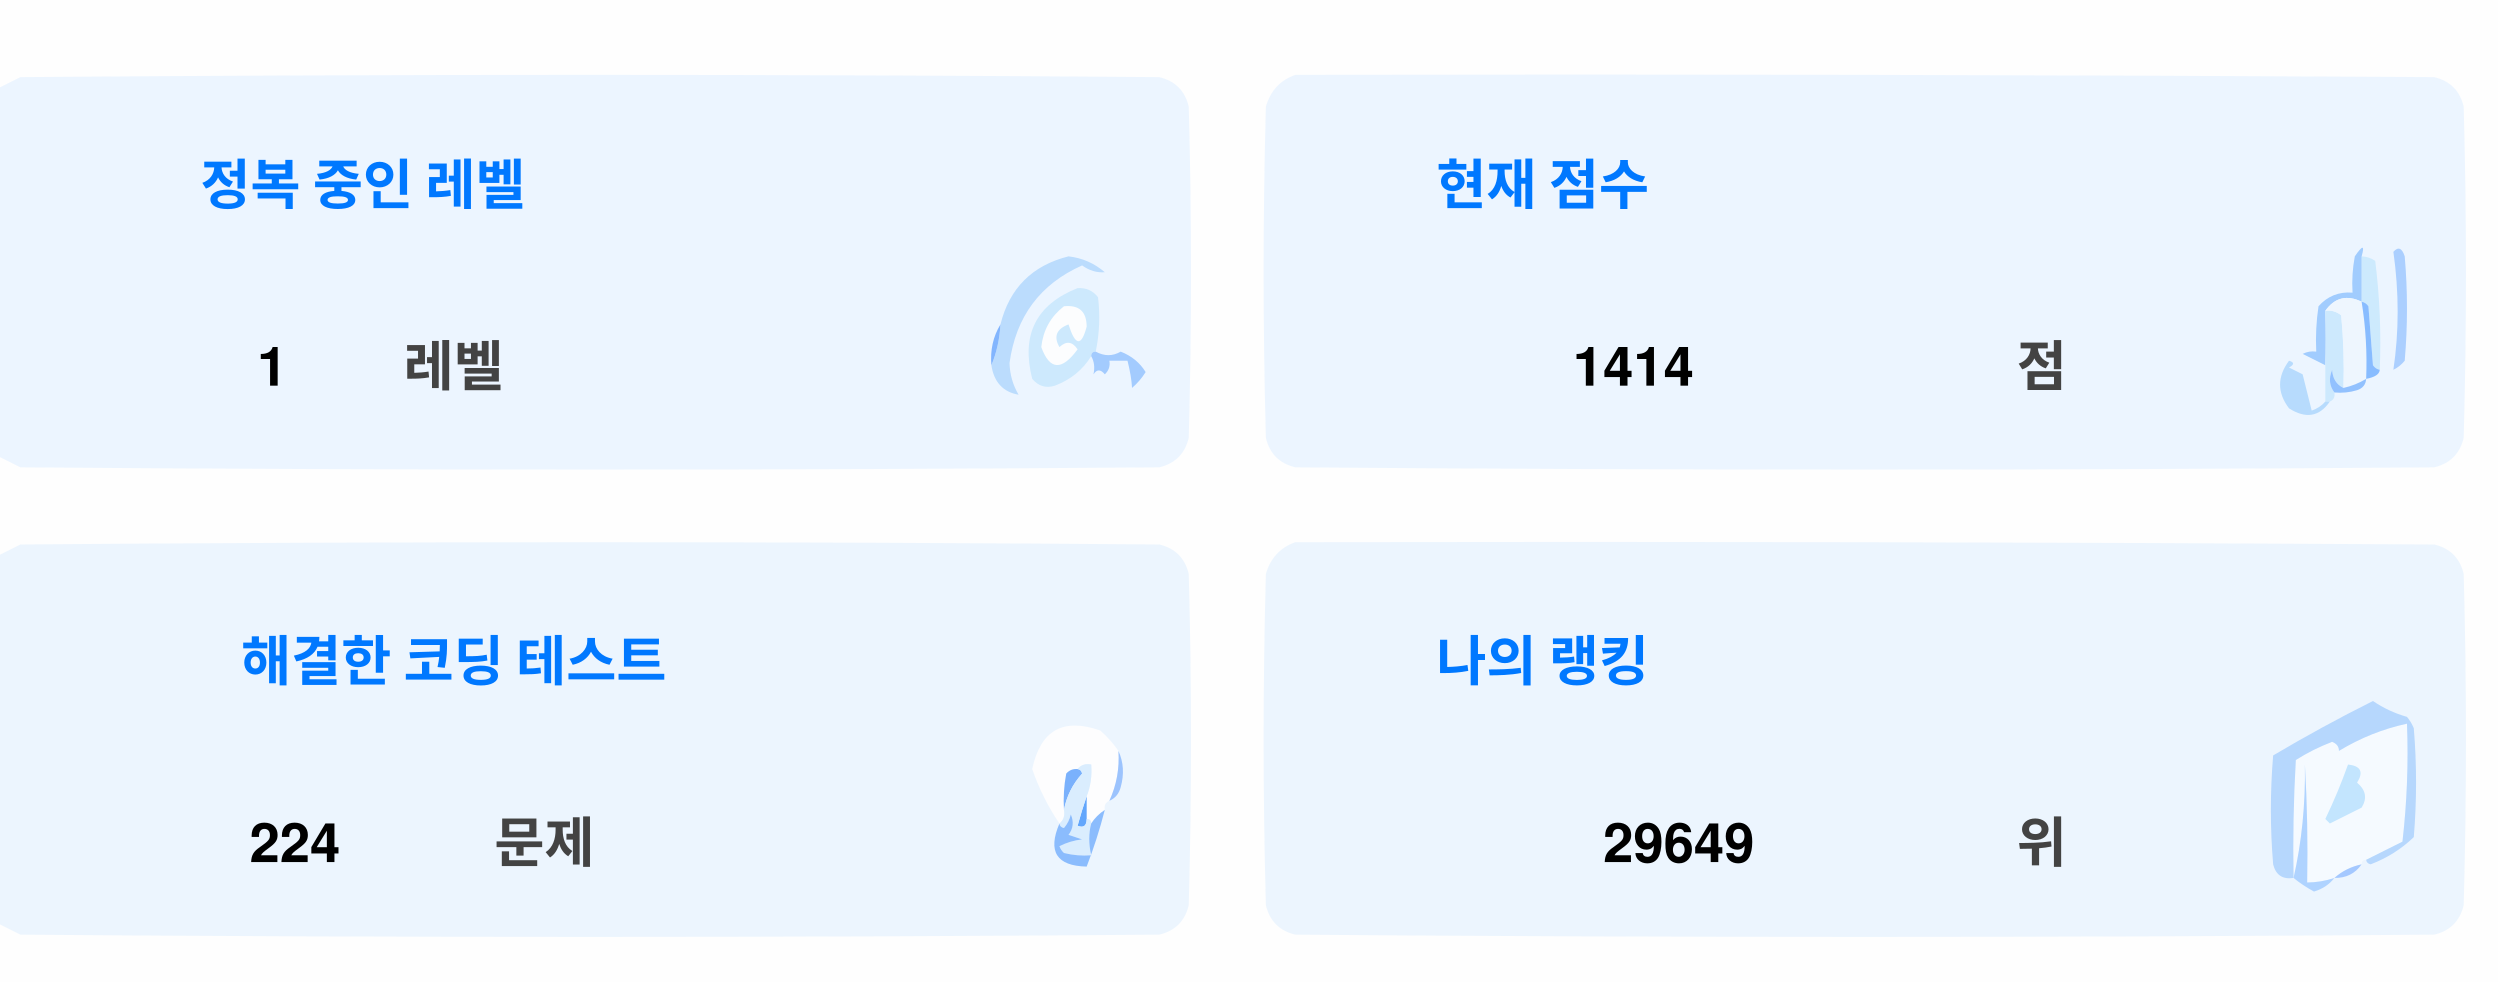
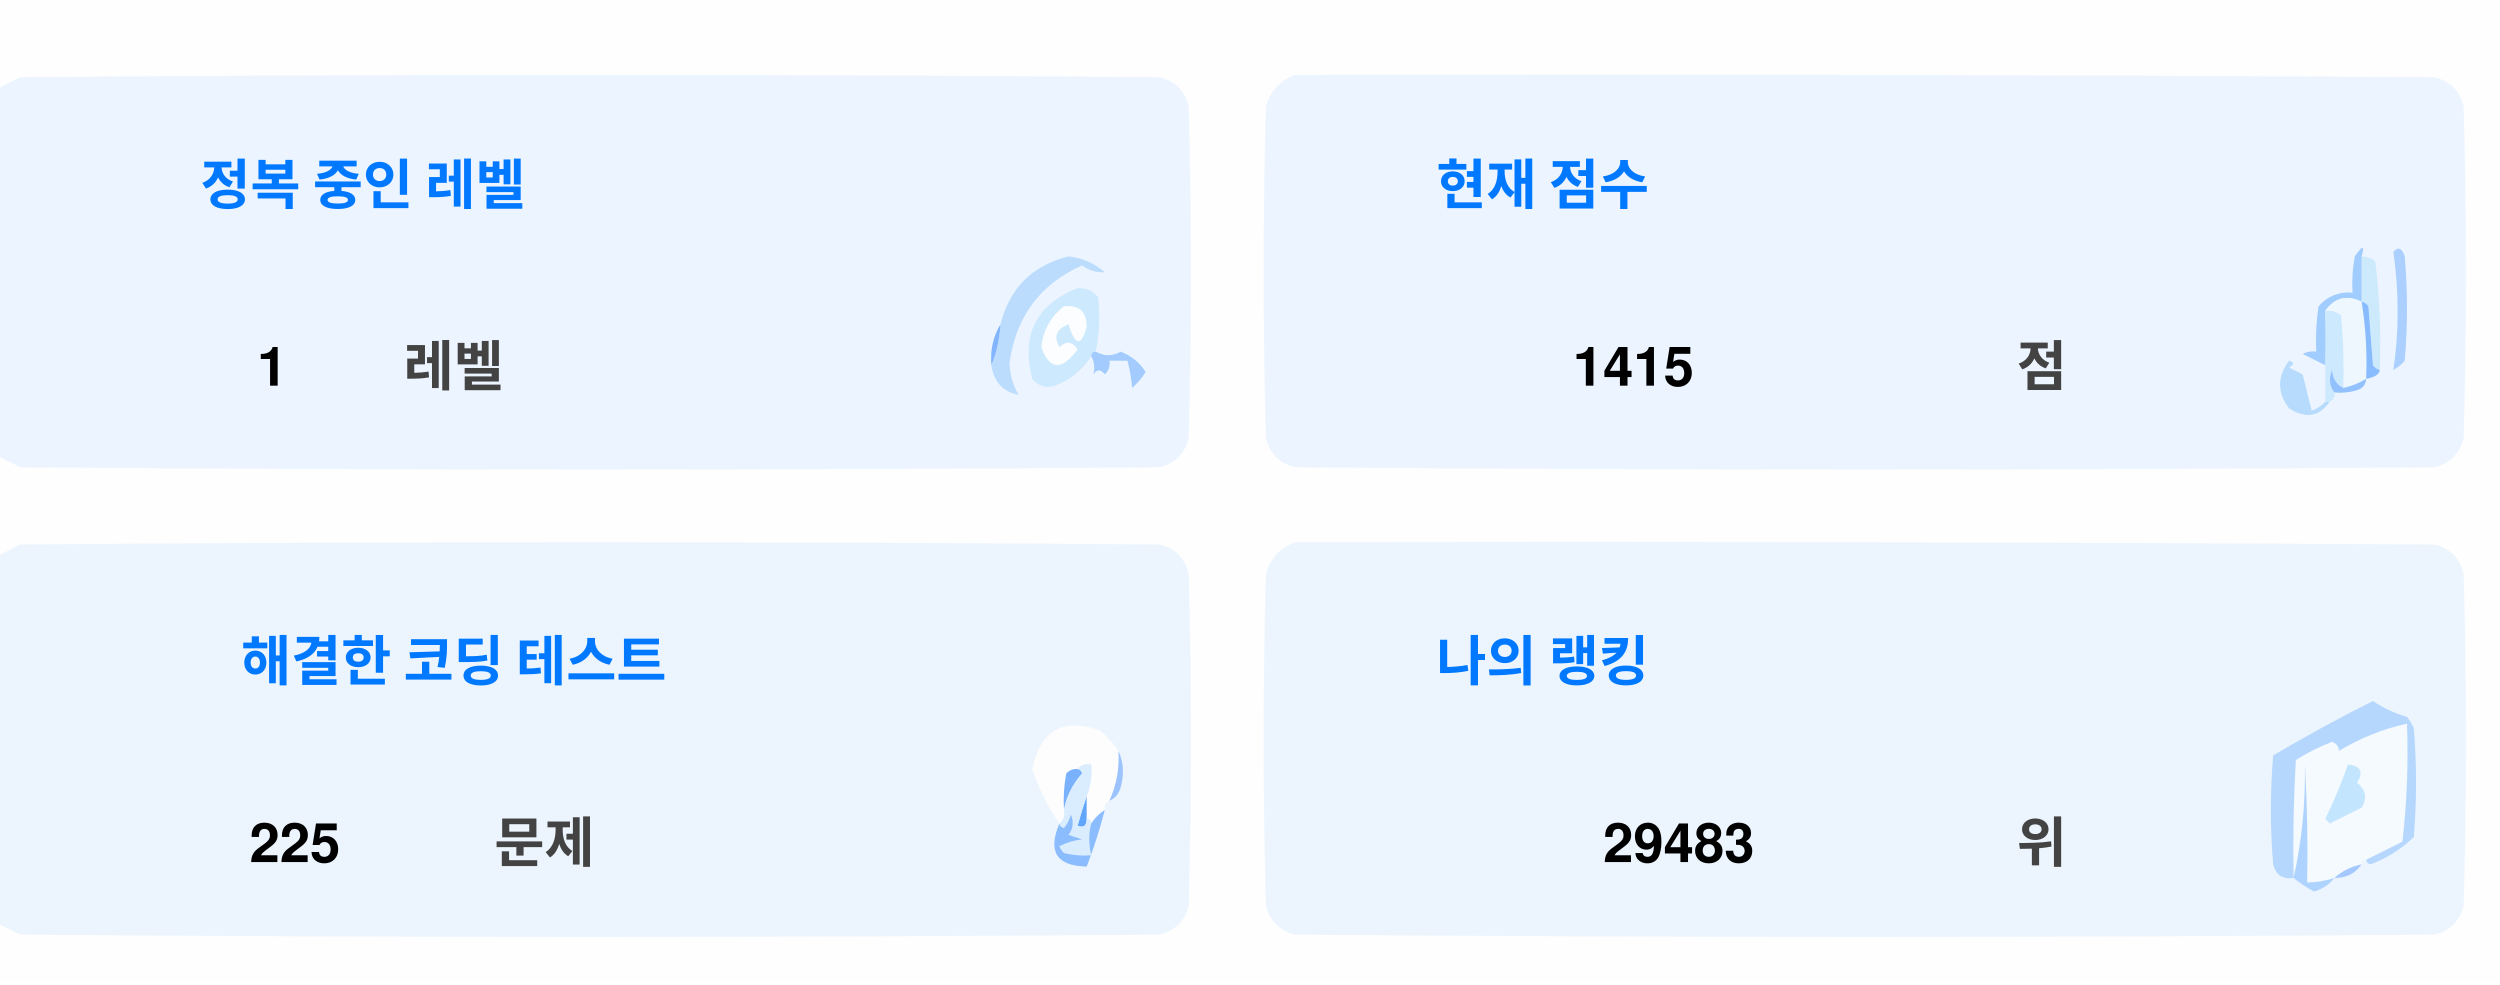
<svg xmlns="http://www.w3.org/2000/svg" version="1.1" width="551px" height="217px" style="shape-rendering:geometricPrecision; text-rendering:geometricPrecision; image-rendering:optimizeQuality; fill-rule:evenodd; clip-rule:evenodd">
  <style>.title {fill: #434343;font-size: 1rem;line-height: 1.5rem;font-weight: bold;font-family: -apple-system, BlinkMacSystemFont, Segoe UI, Helvetica, Arial, sans-serif, Apple Color Emoji, Segoe UI Emoji;}.desc {fill: #434343;font-size: 2.5rem;font-weight: bold;line-height: 1.5rem;font-family: -apple-system, BlinkMacSystemFont, Segoe UI, Helvetica, Arial, sans-serif, Apple Color Emoji, Segoe UI Emoji;}.desc-2 {fill: #434343;font-size: 1rem;font-weight: bold;line-height: 1.5rem;font-family: -apple-system, BlinkMacSystemFont, Segoe UI, Helvetica, Arial, sans-serif, Apple Color Emoji, Segoe UI Emoji;}.text, .desc {animation: twinkling 4s ease-in-out infinite;}@keyframes twinkling {40% { opacity: 1; }50% { opacity: 0.5; }60% { opacity: 1; }70% { opacity: 0.5; }80% { opacity: 1; }}</style>
  <g>
    <path style="opacity:1" fill="#fefefe" d="M -0.5,-0.5 C 183.167,-0.5 366.833,-0.5 550.5,-0.5C 550.5,71.833 550.5,144.167 550.5,216.5C 366.833,216.5 183.167,216.5 -0.5,216.5C -0.5,212.167 -0.5,207.833 -0.5,203.5C 1.14,204.32 2.807,205.153 4.5,206C 88.167,206.667 171.833,206.667 255.5,206C 259,205.167 261.167,203 262,199.5C 262.667,175.167 262.667,150.833 262,126.5C 261.167,123 259,120.833 255.5,120C 171.833,119.333 88.167,119.333 4.5,120C 2.807,120.847 1.14,121.68 -0.5,122.5C -0.5,115.167 -0.5,107.833 -0.5,100.5C 1.14,101.32 2.807,102.153 4.5,103C 88.167,103.667 171.833,103.667 255.5,103C 259,102.167 261.167,100 262,96.5C 262.667,72.167 262.667,47.833 262,23.5C 261.167,20 259,17.833 255.5,17C 171.833,16.333 88.167,16.333 4.5,17C 2.807,17.847 1.14,18.68 -0.5,19.5C -0.5,12.833 -0.5,6.167 -0.5,-0.5 Z" />
  </g>
  <g>
    <path style="opacity:1" fill="#ecf5ff" d="M -0.5,100.5 C -0.5,73.5 -0.5,46.5 -0.5,19.5C 1.14,18.68 2.807,17.847 4.5,17C 88.167,16.333 171.833,16.333 255.5,17C 259,17.833 261.167,20 262,23.5C 262.667,47.833 262.667,72.167 262,96.5C 261.167,100 259,102.167 255.5,103C 171.833,103.667 88.167,103.667 4.5,103C 2.807,102.153 1.14,101.32 -0.5,100.5 Z" />
  </g>
  <g>
    <path style="opacity:1" fill="#ecf5ff" d="M 285.5,16.5 C 369.167,16.333 452.834,16.5 536.5,17C 540,17.833 542.167,20 543,23.5C 543.667,47.833 543.667,72.167 543,96.5C 542.167,100 540,102.167 536.5,103C 452.833,103.667 369.167,103.667 285.5,103C 282,102.167 279.833,100 279,96.5C 278.333,72.167 278.333,47.833 279,23.5C 280.018,19.985 282.185,17.652 285.5,16.5 Z" />
  </g>
  <g>
    <path style="opacity:1" fill="#cdeafd" d="M 520.5,56.5 C 521.583,56.539 522.583,56.873 523.5,57.5C 524.498,65.472 524.831,73.472 524.5,81.5C 523.883,81.389 523.383,81.056 523,80.5C 522.667,76.167 522.333,71.833 522,67.5C 521.617,66.944 521.117,66.611 520.5,66.5C 520.5,63.167 520.5,59.833 520.5,56.5 Z" />
  </g>
  <g>
    <path style="opacity:1" fill="#abcfff" d="M 527.5,55.5 C 528.566,54.308 529.399,54.641 530,56.5C 530.667,64.167 530.667,71.833 530,79.5C 529.311,80.357 528.478,81.023 527.5,81.5C 528.758,73.08 528.758,64.414 527.5,55.5 Z" />
  </g>
  <g>
    <path style="opacity:1" fill="#bbdcfd" d="M 218.5,80.5 C 219.657,77.727 220.324,74.727 220.5,71.5C 222.49,63.51 227.49,58.51 235.5,56.5C 238.528,56.847 241.194,58.014 243.5,60C 241.744,60.141 240.078,59.641 238.5,58.5C 229.247,62.607 223.914,69.773 222.5,80C 222.565,82.526 223.232,84.859 224.5,87C 221.07,86.397 219.07,84.231 218.5,80.5 Z" />
  </g>
  <g>
    <path style="opacity:1" fill="#cde9fd" d="M 241.5,77.5 C 240.833,77.5 240.5,77.833 240.5,78.5C 238.628,81.529 235.961,83.695 232.5,85C 230.536,85.624 228.869,85.124 227.5,83.5C 225.021,73.791 228.354,67.124 237.5,63.5C 239.374,63.39 240.874,64.056 242,65.5C 242.497,69.524 242.331,73.524 241.5,77.5 Z" />
  </g>
  <g>
    <path style="opacity:1" fill="#fcfdfe" d="M 234.5,67.5 C 237.826,67.162 239.493,68.662 239.5,72C 238.334,76.434 237,76.267 235.5,71.5C 232.832,72.515 232.166,74.182 233.5,76.5C 235.017,75.089 236.351,75.256 237.5,77C 234.006,81.771 231.34,81.605 229.5,76.5C 229.904,72.771 231.571,69.771 234.5,67.5 Z" />
  </g>
  <g>
    <path style="opacity:1" fill="#a1ccfe" d="M 520.5,56.5 C 520.5,59.833 520.5,63.167 520.5,66.5C 517.238,64.922 514.572,65.589 512.5,68.5C 512.617,72.81 512.617,76.81 512.5,80.5C 510.86,79.68 509.193,78.847 507.5,78C 508.448,77.517 509.448,77.35 510.5,77.5C 510.335,74.15 510.502,70.817 511,67.5C 512.995,65.253 515.495,64.253 518.5,64.5C 518.336,61.813 518.503,59.146 519,56.5C 520.731,53.969 521.231,53.969 520.5,56.5 Z" />
  </g>
  <g>
    <path style="opacity:1" fill="#cde9fd" d="M 512.5,68.5 C 513.822,68.33 514.989,68.663 516,69.5C 516.499,74.823 516.666,80.156 516.5,85.5C 514.955,84.77 514.122,83.437 514,81.5C 513.22,83.387 513.387,85.054 514.5,86.5C 514.672,87.492 514.338,88.158 513.5,88.5C 513.167,88.5 512.833,88.5 512.5,88.5C 512.5,85.833 512.5,83.167 512.5,80.5C 512.617,76.81 512.617,72.81 512.5,68.5 Z" />
  </g>
  <g>
    <path style="opacity:1" fill="#eef6fe" d="M 520.5,66.5 C 521.407,72.106 521.74,77.773 521.5,83.5C 519.95,84.441 518.284,85.108 516.5,85.5C 516.666,80.156 516.499,74.823 516,69.5C 514.989,68.663 513.822,68.33 512.5,68.5C 514.572,65.589 517.238,64.922 520.5,66.5 Z" />
  </g>
  <g>
    <path style="opacity:1" fill="#88bcff" d="M 520.5,66.5 C 521.117,66.611 521.617,66.944 522,67.5C 522.333,71.833 522.667,76.167 523,80.5C 523.383,81.056 523.883,81.389 524.5,81.5C 524.445,82.469 523.445,83.136 521.5,83.5C 521.74,77.773 521.407,72.106 520.5,66.5 Z" />
  </g>
  <g>
    <path style="opacity:1" fill="#82b5fe" d="M 220.5,71.5 C 220.324,74.727 219.657,77.727 218.5,80.5C 218.215,77.171 218.882,74.171 220.5,71.5 Z" />
  </g>
  <g>
    <path style="opacity:1" fill="#a3cbfe" d="M 240.5,78.5 C 240.5,77.833 240.833,77.5 241.5,77.5C 243.391,78.536 245.224,78.536 247,77.5C 249.391,78.429 251.225,79.929 252.5,82C 251.681,83.319 250.681,84.486 249.5,85.5C 249.409,83.777 249.075,81.777 248.5,79.5C 247.167,79.5 245.833,79.5 244.5,79.5C 244.719,80.675 244.386,81.675 243.5,82.5C 242.575,81.359 241.741,81.359 241,82.5C 241.331,80.981 241.164,79.648 240.5,78.5 Z" />
  </g>
  <g>
    <path style="opacity:1" fill="#b7dbfd" d="M 512.5,88.5 C 512.833,88.5 513.167,88.5 513.5,88.5C 511.199,91.857 508.199,92.357 504.5,90C 501.872,86.535 501.872,83.035 504.5,79.5C 505.696,79.846 505.696,80.346 504.5,81C 505.5,81.5 506.5,82 507.5,82.5C 508.167,85.167 508.833,87.833 509.5,90.5C 510.739,90.058 511.739,89.391 512.5,88.5 Z" />
  </g>
  <g>
    <path style="opacity:1" fill="#92c1fe" d="M 516.5,85.5 C 518.284,85.108 519.95,84.441 521.5,83.5C 521.423,84.75 520.756,85.583 519.5,86C 517.866,86.493 516.199,86.66 514.5,86.5C 513.387,85.054 513.22,83.387 514,81.5C 514.122,83.437 514.955,84.77 516.5,85.5 Z" />
  </g>
  <g>
    <path style="opacity:1" fill="#ecf5fe" d="M -0.5,203.5 C -0.5,176.5 -0.5,149.5 -0.5,122.5C 1.14,121.68 2.807,120.847 4.5,120C 88.167,119.333 171.833,119.333 255.5,120C 259,120.833 261.167,123 262,126.5C 262.667,150.833 262.667,175.167 262,199.5C 261.167,203 259,205.167 255.5,206C 171.833,206.667 88.167,206.667 4.5,206C 2.807,205.153 1.14,204.32 -0.5,203.5 Z" />
  </g>
  <g>
    <path style="opacity:1" fill="#ecf5fe" d="M 285.5,119.5 C 369.167,119.333 452.834,119.5 536.5,120C 540,120.833 542.167,123 543,126.5C 543.667,150.833 543.667,175.167 543,199.5C 542.167,203 540,205.167 536.5,206C 452.833,206.667 369.167,206.667 285.5,206C 282,205.167 279.833,203 279,199.5C 278.333,175.167 278.333,150.833 279,126.5C 280.018,122.985 282.185,120.652 285.5,119.5 Z" />
  </g>
  <g>
    <path style="opacity:1" fill="#fdfdfe" d="M 246.5,165.5 C 246.758,169.367 246.092,173.034 244.5,176.5C 243.662,176.842 243.328,177.508 243.5,178.5C 242.272,179.306 241.272,180.306 240.5,181.5C 240.5,180.833 240.167,180.5 239.5,180.5C 239.5,178.833 239.5,177.167 239.5,175.5C 240.369,173.283 240.702,170.95 240.5,168.5C 239.209,168.263 238.209,168.596 237.5,169.5C 236.504,169.414 235.671,169.748 235,170.5C 234.503,173.146 234.336,175.813 234.5,178.5C 234.737,179.791 234.404,180.791 233.5,181.5C 230.986,177.806 228.986,173.806 227.5,169.5C 229.309,160.957 234.309,158.124 242.5,161C 244.07,162.397 245.404,163.897 246.5,165.5 Z" />
  </g>
  <g>
    <path style="opacity:1" fill="#f5faff" d="M 521.5,189.5 C 520.833,189.5 520.5,189.833 520.5,190.5C 518.181,190.992 516.181,191.992 514.5,193.5C 512.565,194.15 510.565,194.483 508.5,194.5C 508.666,185.827 508.5,177.16 508,168.5C 508.141,177.227 507.308,185.56 505.5,193.5C 505.334,184.827 505.5,176.16 506,167.5C 508.527,165.903 511.194,164.57 514,163.5C 515.011,163.892 515.511,164.559 515.5,165.5C 520.21,162.641 525.21,160.641 530.5,159.5C 530.831,168.192 530.498,176.859 529.5,185.5C 526.807,186.847 524.14,188.18 521.5,189.5 Z" />
  </g>
  <g>
    <path style="opacity:1" fill="#b6d7fd" d="M 521.5,189.5 C 524.14,188.18 526.807,186.847 529.5,185.5C 530.498,176.859 530.831,168.192 530.5,159.5C 525.21,160.641 520.21,162.641 515.5,165.5C 515.511,164.559 515.011,163.892 514,163.5C 511.194,164.57 508.527,165.903 506,167.5C 505.5,176.16 505.334,184.827 505.5,193.5C 503.089,193.863 501.589,192.863 501,190.5C 500.333,182.5 500.333,174.5 501,166.5C 508.173,162.246 515.507,158.246 523,154.5C 525.304,156.068 527.804,157.235 530.5,158C 531.126,158.75 531.626,159.584 532,160.5C 532.667,168.5 532.667,176.5 532,184.5C 529.292,187.111 526.125,189.111 522.5,190.5C 521.893,190.376 521.56,190.043 521.5,189.5 Z" />
  </g>
  <g>
    <path style="opacity:1" fill="#c3e5fe" d="M 517.5,168.5 C 520.317,168.801 520.984,170.134 519.5,172.5C 521.439,174.122 521.772,175.956 520.5,178C 518.167,179.167 515.833,180.333 513.5,181.5C 513.167,181.167 512.833,180.833 512.5,180.5C 514.414,176.515 516.081,172.515 517.5,168.5 Z" />
  </g>
  <g>
    <path style="opacity:1" fill="#7ab1fc" d="M 237.5,169.5 C 238.043,169.56 238.376,169.893 238.5,170.5C 236.395,172.836 235.062,175.503 234.5,178.5C 234.336,175.813 234.503,173.146 235,170.5C 235.671,169.748 236.504,169.414 237.5,169.5 Z" />
  </g>
  <g>
    <path style="opacity:1" fill="#afd3ff" d="M 514.5,193.5 C 513.378,194.947 511.878,195.947 510,196.5C 508.348,195.601 506.848,194.601 505.5,193.5C 507.308,185.56 508.141,177.227 508,168.5C 508.5,177.16 508.666,185.827 508.5,194.5C 510.565,194.483 512.565,194.15 514.5,193.5 Z" />
  </g>
  <g>
    <path style="opacity:1" fill="#9cc3fd" d="M 246.5,165.5 C 247.634,167.966 247.801,170.633 247,173.5C 246.623,174.942 245.79,175.942 244.5,176.5C 246.092,173.034 246.758,169.367 246.5,165.5 Z" />
  </g>
  <g>
    <path style="opacity:1" fill="#62a6fc" d="M 239.5,175.5 C 239.5,177.167 239.5,178.833 239.5,180.5C 239.483,182.028 238.816,182.528 237.5,182C 238.117,179.723 238.784,177.556 239.5,175.5 Z" />
  </g>
  <g>
    <path style="opacity:1" fill="#daedfe" d="M 237.5,169.5 C 238.209,168.596 239.209,168.263 240.5,168.5C 240.702,170.95 240.369,173.283 239.5,175.5C 238.784,177.556 238.117,179.723 237.5,182C 238.816,182.528 239.483,182.028 239.5,180.5C 240.167,180.5 240.5,180.833 240.5,181.5C 239.918,183.669 239.918,186.002 240.5,188.5C 238.473,188.662 236.473,188.495 234.5,188C 234.043,187.586 233.709,187.086 233.5,186.5C 235.078,185.702 236.744,185.202 238.5,185C 237.5,184.667 236.5,184.333 235.5,184C 236.554,182.612 236.72,181.112 236,179.5C 235.751,180.624 235.251,181.624 234.5,182.5C 233.893,182.376 233.56,182.043 233.5,181.5C 234.404,180.791 234.737,179.791 234.5,178.5C 235.062,175.503 236.395,172.836 238.5,170.5C 238.376,169.893 238.043,169.56 237.5,169.5 Z" />
  </g>
  <g>
    <path style="opacity:1" fill="#8bbcfd" d="M 243.5,178.5 C 242.395,182.803 241.062,186.969 239.5,191C 232.857,190.847 230.857,187.68 233.5,181.5C 233.56,182.043 233.893,182.376 234.5,182.5C 235.251,181.624 235.751,180.624 236,179.5C 236.72,181.112 236.554,182.612 235.5,184C 236.5,184.333 237.5,184.667 238.5,185C 236.744,185.202 235.078,185.702 233.5,186.5C 233.709,187.086 234.043,187.586 234.5,188C 236.473,188.495 238.473,188.662 240.5,188.5C 239.918,186.002 239.918,183.669 240.5,181.5C 241.272,180.306 242.272,179.306 243.5,178.5 Z" />
  </g>
  <g>
    <path style="opacity:1" fill="#a4c8ff" d="M 520.5,190.5 C 519.089,192.539 517.089,193.539 514.5,193.5C 516.181,191.992 518.181,190.992 520.5,190.5 Z" />
  </g>
  <text text-anchor="middle" x="80" y="45" class="title" style="fill:#0078ff;" stroke="#none" stroke-width="1">정복 중인 레벨</text>
  <text text-anchor="middle" x="60" y="85" class="desc" style="fill:#000000;" stroke="#none" stroke-width="1">1</text>
  <text text-anchor="middle" x="100" y="85" class="desc-2" style="fill:#434343;" stroke="#none" stroke-width="1">레벨</text>
  <text text-anchor="middle" x="340" y="45" class="title" style="fill:#0078ff;" stroke="#none" stroke-width="1">현재 점수</text>
-   <text text-anchor="middle" x="360" y="85" class="desc" style="fill:#000000;" stroke="#none" stroke-width="1">1414</text>
+   <text text-anchor="middle" x="360" y="85" class="desc" style="fill:#000000;" stroke="#none" stroke-width="1">1415</text>
  <text text-anchor="middle" x="450" y="85" class="desc-2" style="fill:#434343;" stroke="#none" stroke-width="1">점</text>
  <text text-anchor="middle" x="100" y="150" class="title" style="fill:#0078ff;" stroke="#none" stroke-width="1">해결한 코딩 테스트</text>
-   <text text-anchor="middle" x="65" y="190" class="desc" style="fill:#000000;" stroke="#none" stroke-width="1">224</text>
+   <text text-anchor="middle" x="65" y="190" class="desc" style="fill:#000000;" stroke="#none" stroke-width="1">225</text>
  <text text-anchor="middle" x="120" y="190" class="desc-2" style="fill:#434343;" stroke="#none" stroke-width="1">문제</text>
  <text text-anchor="middle" x="340" y="150" class="title" style="fill:#0078ff;" stroke="#none" stroke-width="1">나의 랭킹</text>
-   <text text-anchor="middle" x="370" y="190" class="desc" style="fill:#000000;" stroke="#none" stroke-width="1">29649</text>
+   <text text-anchor="middle" x="370" y="190" class="desc" style="fill:#000000;" stroke="#none" stroke-width="1">29483</text>
  <text text-anchor="middle" x="450" y="190" class="desc-2" style="fill:#434343;" stroke="#none" stroke-width="1">위</text>
</svg>
